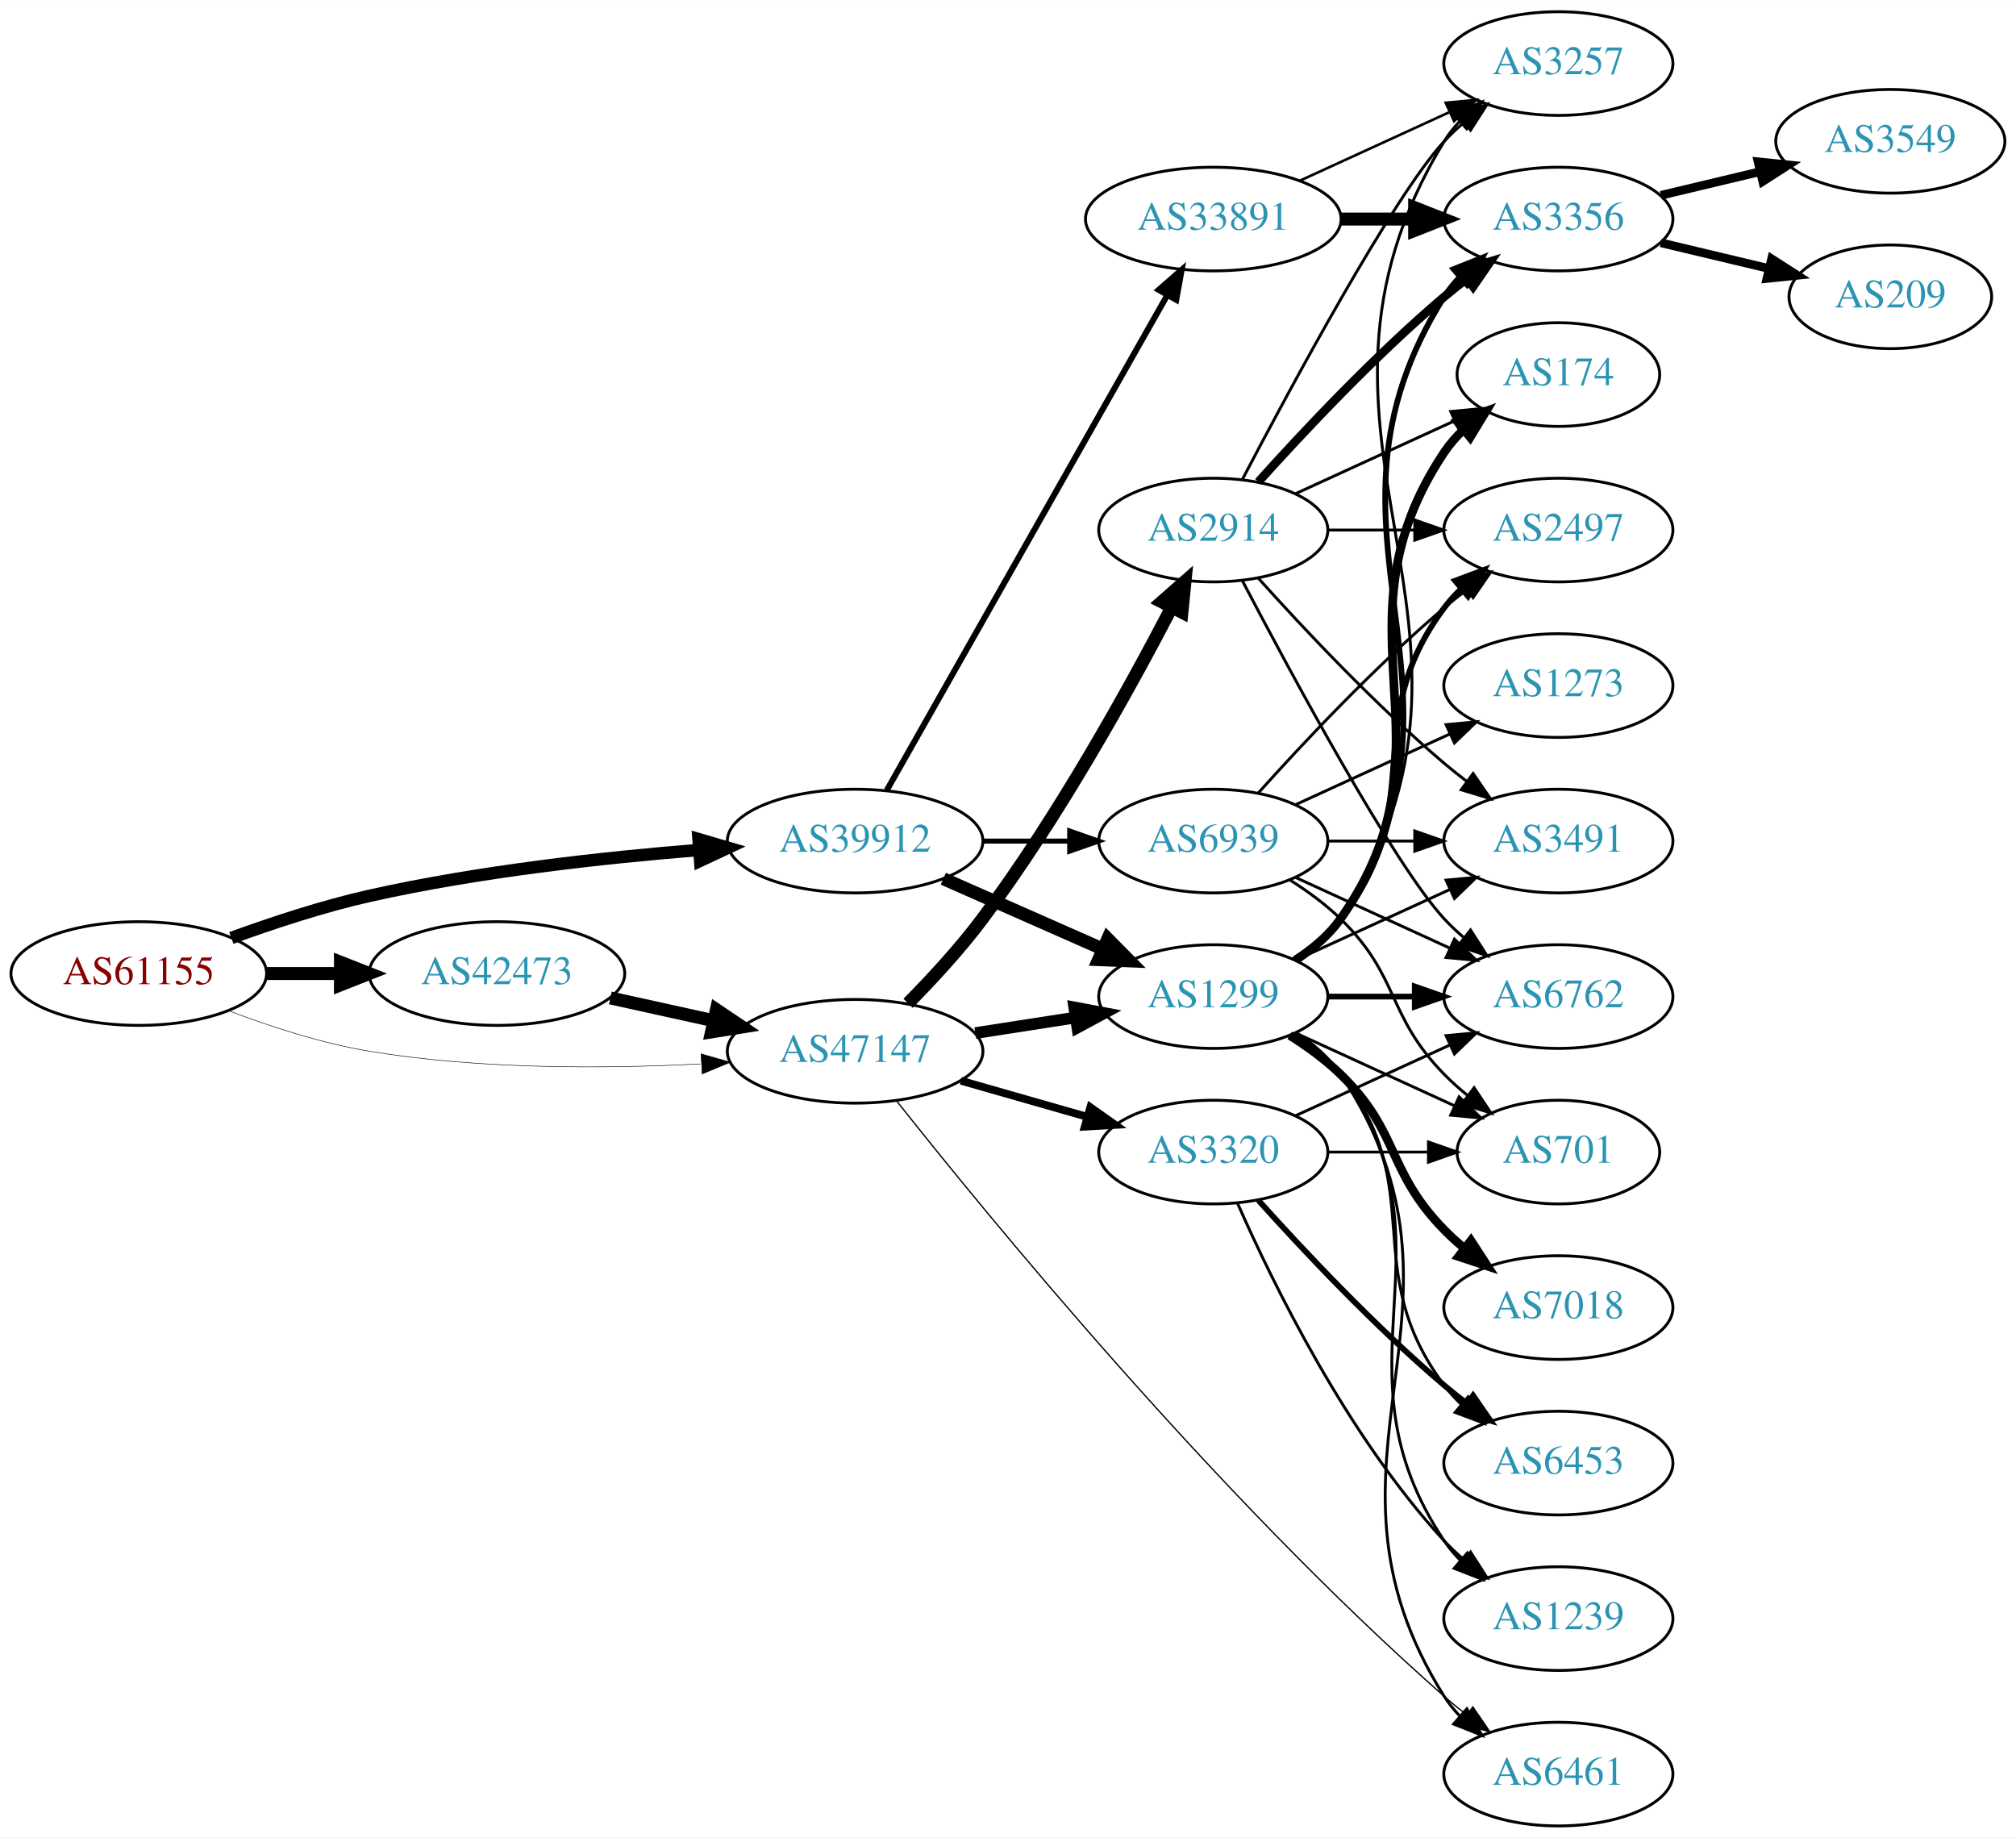
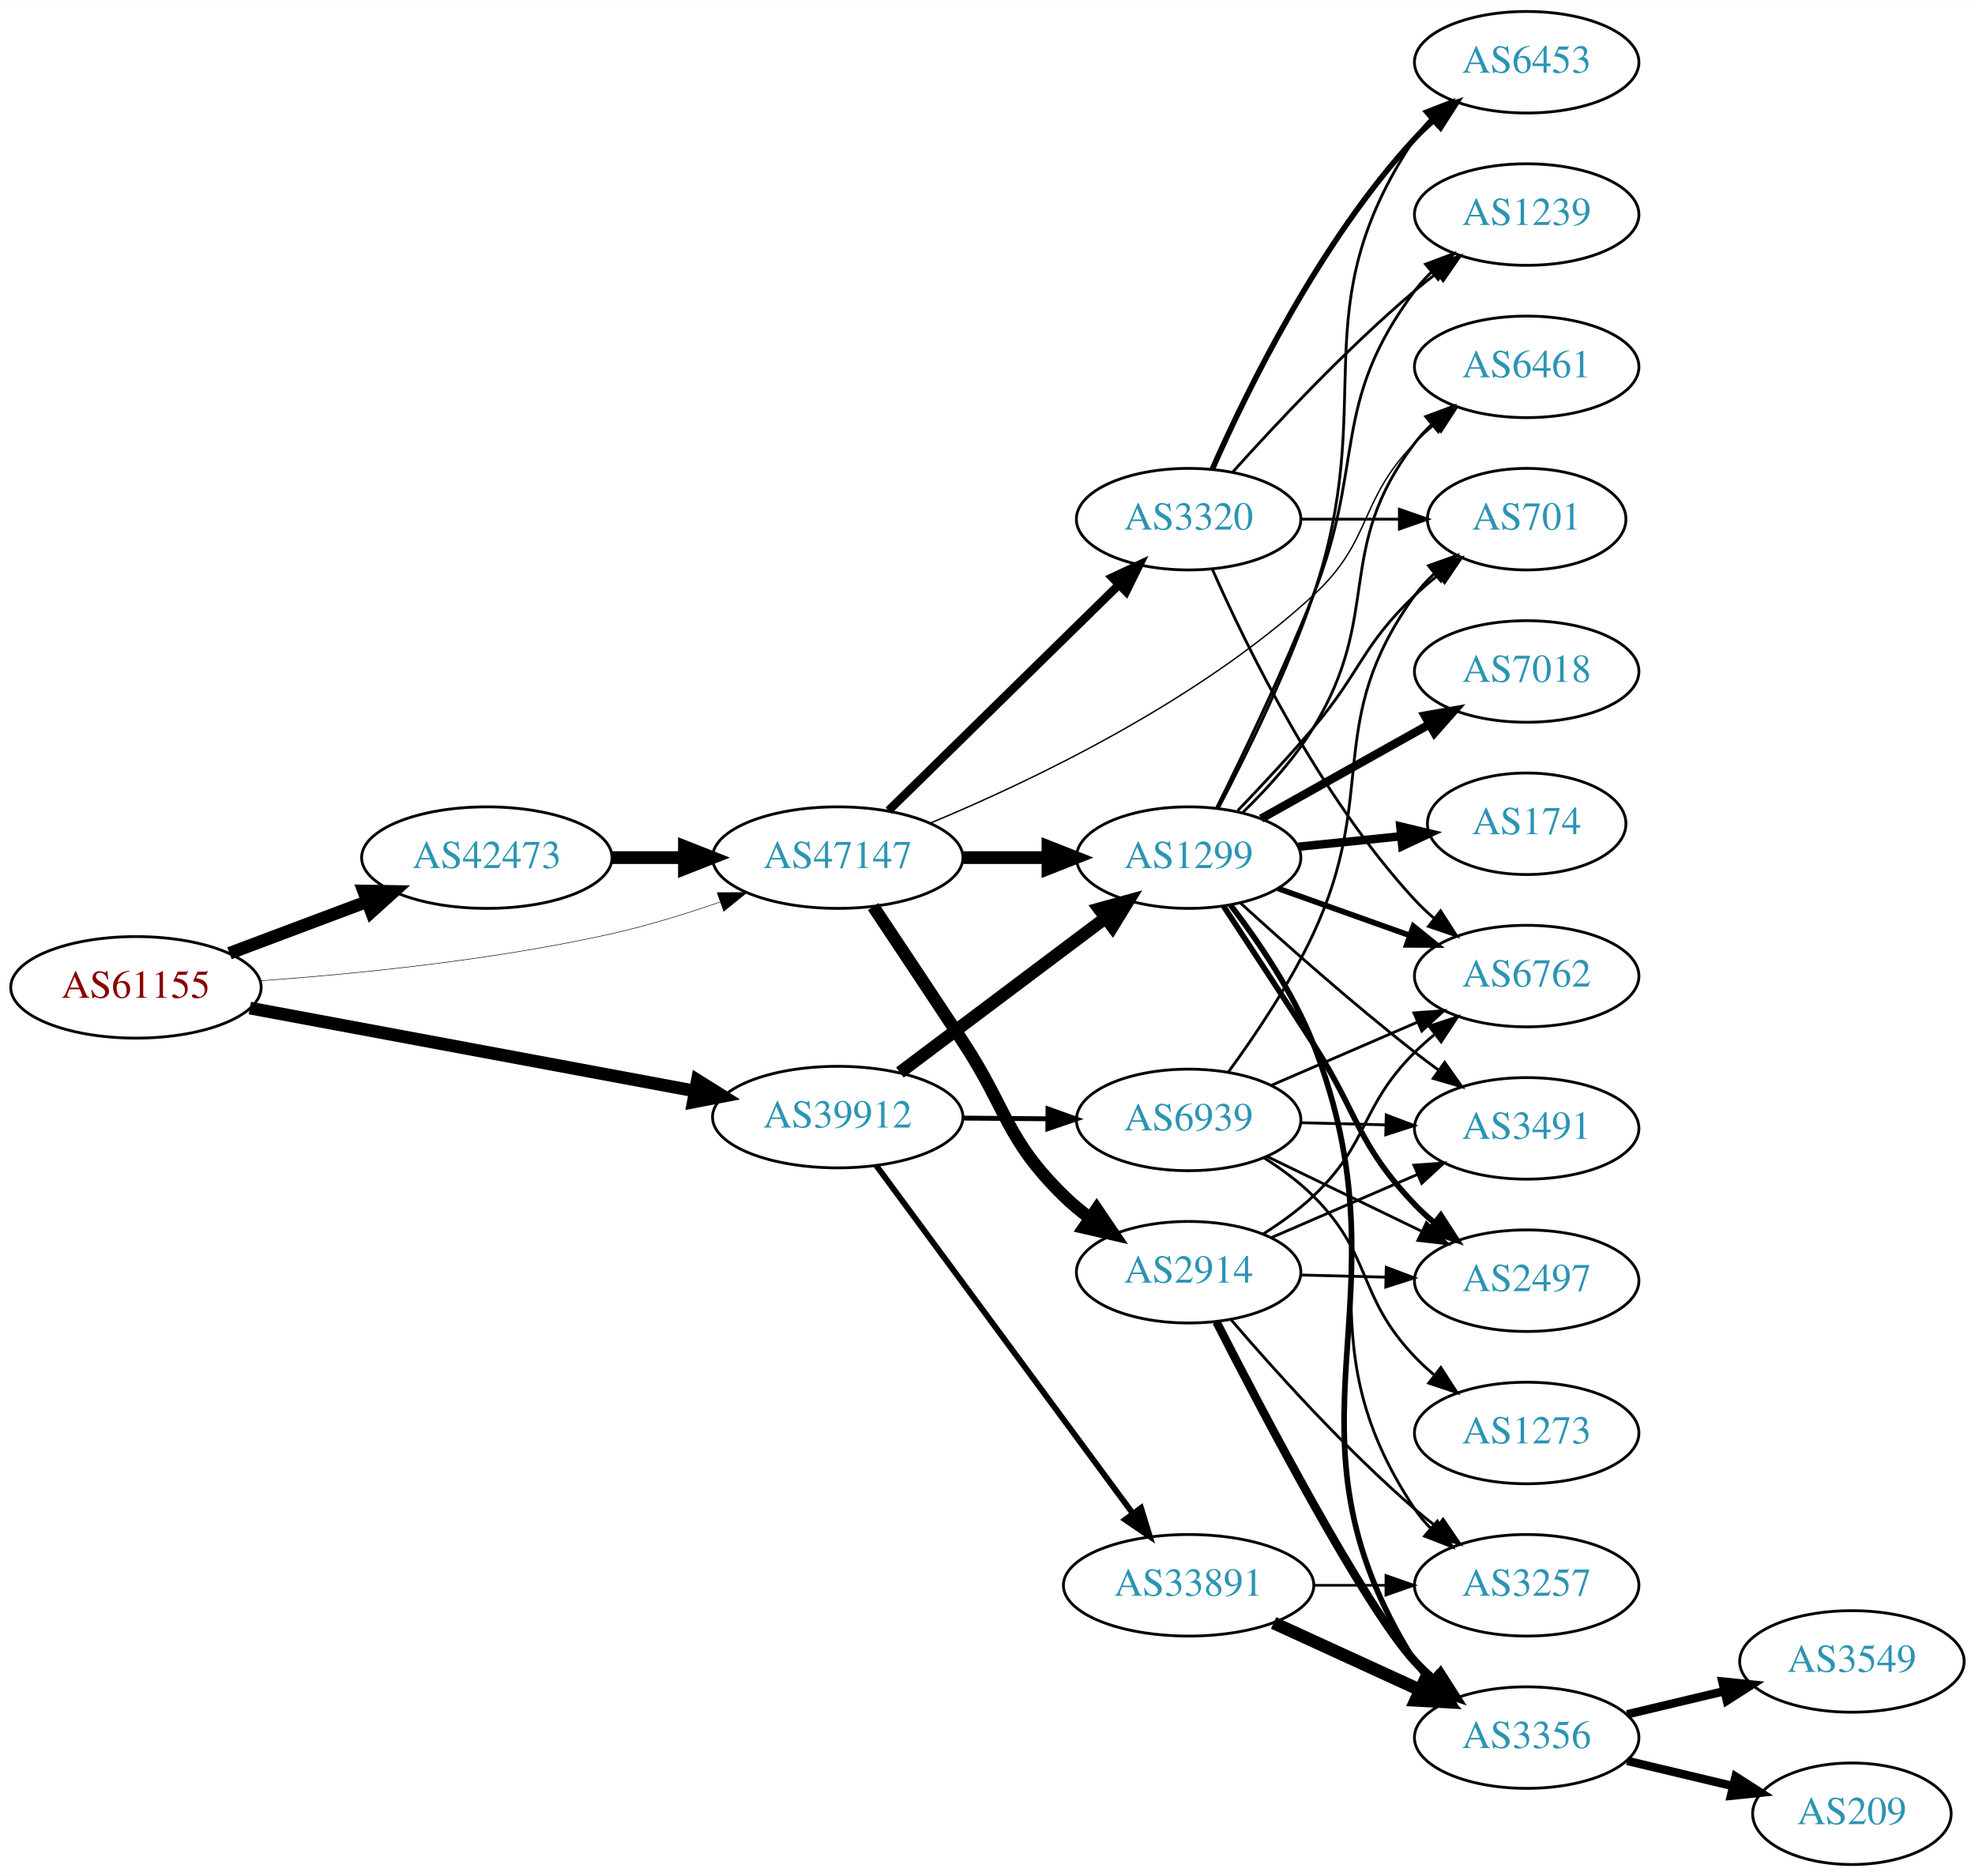
- <svg xmlns="http://www.w3.org/2000/svg" xmlns:xlink="http://www.w3.org/1999/xlink" width="700pt" height="638pt" viewBox="0.00 0.00 700.15 638.00">
-   <g id="graph0" class="graph" transform="scale(1 1) rotate(0) translate(4 634)">
-     <polygon fill="white" stroke="none" points="-4,4 -4,-634 696.155,-634 696.155,4 -4,4" />
+ <svg xmlns="http://www.w3.org/2000/svg" xmlns:xlink="http://www.w3.org/1999/xlink" width="700pt" height="665pt" viewBox="0.00 0.00 700.15 665.00">
+   <g id="graph0" class="graph" transform="scale(1 1) rotate(0) translate(4 661)">
+     <polygon fill="white" stroke="none" points="-4,4 -4,-661 696.155,-661 696.155,4 -4,4" />
    <g id="node1" class="node">
      <g id="a_node1">
        <a xlink:href="/asn/61155" xlink:title="AS61155 ~ CUBiT IT Solutions GmbH [AT]">
-           <ellipse fill="#ffffff" stroke="black" cx="44.196" cy="-296" rx="44.393" ry="18" />
-           <text text-anchor="middle" x="44.196" y="-292.3" font-family="Times,serif" font-size="14.00" fill="#880000">AS61155</text>
+           <ellipse fill="#ffffff" stroke="black" cx="44.196" cy="-311" rx="44.393" ry="18" />
+           <text text-anchor="middle" x="44.196" y="-307.3" font-family="Times,serif" font-size="14.00" fill="#880000">AS61155</text>
        </a>
      </g>
    </g>
    <g id="node2" class="node">
      <g id="a_node2">
        <a xlink:href="/asn/39912" xlink:title="AS39912 ~ oja.at GmbH [AT]">
-           <ellipse fill="#ffffff" stroke="black" cx="292.98" cy="-342" rx="44.393" ry="18" />
-           <text text-anchor="middle" x="292.98" y="-338.3" font-family="Times,serif" font-size="14.00" fill="#2c94b3">AS39912</text>
+           <ellipse fill="#ffffff" stroke="black" cx="292.98" cy="-265" rx="44.393" ry="18" />
+           <text text-anchor="middle" x="292.98" y="-261.3" font-family="Times,serif" font-size="14.00" fill="#2c94b3">AS39912</text>
        </a>
      </g>
    </g>
    <g id="edge1" class="edge">
-       <path fill="none" stroke="black" stroke-width="4.32" d="M76.35,-308.359C90.762,-313.624 108.234,-319.374 124.392,-323 162.032,-331.446 205.315,-336.231 238.464,-338.886" />
-       <polygon fill="black" stroke="black" stroke-width="4.32" points="238.592,-342.687 248.85,-339.675 239.165,-335.148 238.592,-342.687" />
+       <path fill="none" stroke="black" stroke-width="4.5" d="M84.573,-303.66C127.424,-295.673 196.02,-282.887 242.484,-274.226" />
+       <polygon fill="black" stroke="black" stroke-width="4.5" points="243.226,-278.093 252.336,-272.39 241.783,-270.351 243.226,-278.093" />
    </g>
    <g id="node3" class="node">
      <g id="a_node3">
        <a xlink:href="/asn/42473" xlink:title="AS42473 ~ ANEXIA Internetdienstleistungs GmbH [AT]">
-           <ellipse fill="#ffffff" stroke="black" cx="168.588" cy="-296" rx="44.393" ry="18" />
-           <text text-anchor="middle" x="168.588" y="-292.3" font-family="Times,serif" font-size="14.00" fill="#2c94b3">AS42473</text>
+           <ellipse fill="#ffffff" stroke="black" cx="168.588" cy="-357" rx="44.393" ry="18" />
+           <text text-anchor="middle" x="168.588" y="-353.3" font-family="Times,serif" font-size="14.00" fill="#2c94b3">AS42473</text>
        </a>
      </g>
    </g>
    <g id="edge2" class="edge">
-       <path fill="none" stroke="black" stroke-width="4.5" d="M88.692,-296C96.898,-296 105.569,-296 114.041,-296" />
-       <polygon fill="black" stroke="black" stroke-width="4.5" points="114.233,-299.938 124.233,-296 114.233,-292.063 114.233,-299.938" />
+       <path fill="none" stroke="black" stroke-width="4.5" d="M77.353,-323.086C92.251,-328.685 110.138,-335.408 126.043,-341.386" />
+       <polygon fill="black" stroke="black" stroke-width="4.5" points="124.9,-345.162 135.646,-344.995 127.67,-337.791 124.9,-345.162" />
    </g>
    <g id="node4" class="node">
      <g id="a_node4">
        <a xlink:href="/asn/47147" xlink:title="AS47147 ~ ANEXIA Internetdienstleistungs GmbH [AT]">
-           <ellipse fill="#ffffff" stroke="black" cx="292.98" cy="-269" rx="44.393" ry="18" />
-           <text text-anchor="middle" x="292.98" y="-265.3" font-family="Times,serif" font-size="14.00" fill="#2c94b3">AS47147</text>
+           <ellipse fill="#ffffff" stroke="black" cx="292.98" cy="-357" rx="44.393" ry="18" />
+           <text text-anchor="middle" x="292.98" y="-353.3" font-family="Times,serif" font-size="14.00" fill="#2c94b3">AS47147</text>
        </a>
      </g>
    </g>
    <g id="edge3" class="edge">
-       <path fill="none" stroke="black" stroke-width="0.18" d="M75.431,-283.08C89.949,-277.558 107.768,-271.756 124.392,-269 162.466,-262.688 206.077,-262.917 239.266,-264.603" />
-       <polygon fill="black" stroke="black" stroke-width="0.18" points="239.472,-268.121 249.655,-265.196 239.87,-261.132 239.472,-268.121" />
+       <path fill="none" stroke="black" stroke-width="0.188" d="M88.326,-313.325C122.427,-315.776 171.07,-320.64 212.784,-330 225.534,-332.861 239.102,-337.045 251.339,-341.269" />
+       <polygon fill="black" stroke="black" stroke-width="0.188" points="250.232,-344.59 260.826,-344.641 252.576,-337.994 250.232,-344.59" />
    </g>
    <g id="node5" class="node">
      <g id="a_node5">
-         <a xlink:href="/asn/33891" xlink:title="AS33891 ~ CORE-BACKBONE GMBH GLOBAL NETWORK [DE]">
-           <ellipse fill="#ffffff" stroke="black" cx="417.373" cy="-558" rx="44.393" ry="18" />
-           <text text-anchor="middle" x="417.373" y="-554.3" font-family="Times,serif" font-size="14.00" fill="#2c94b3">AS33891</text>
+         <a xlink:href="/asn/1299" xlink:title="AS1299 ~ Telia Carrier [EU]">
+           <ellipse fill="#ffffff" stroke="black" cx="417.373" cy="-357" rx="39.794" ry="18" />
+           <text text-anchor="middle" x="417.373" y="-353.3" font-family="Times,serif" font-size="14.00" fill="#2c94b3">AS1299</text>
        </a>
      </g>
    </g>
    <g id="edge4" class="edge">
-       <path fill="none" stroke="black" stroke-width="2.077" d="M303.996,-359.676C325.476,-397.584 376.07,-486.873 401.39,-531.559" />
-       <polygon fill="black" stroke="black" stroke-width="2.077" points="398.415,-533.408 406.39,-540.383 404.505,-529.957 398.415,-533.408" />
+       <path fill="none" stroke="black" stroke-width="4.5" d="M315.02,-280.815C335.141,-295.94 365.631,-318.859 387.914,-335.608" />
+       <polygon fill="black" stroke="black" stroke-width="4.5" points="385.654,-338.836 396.014,-341.697 390.386,-332.541 385.654,-338.836" />
    </g>
    <g id="node6" class="node">
      <g id="a_node6">
-         <a xlink:href="/asn/1299" xlink:title="AS1299 ~ Telia Carrier [EU]">
-           <ellipse fill="#ffffff" stroke="black" cx="417.373" cy="-288" rx="39.794" ry="18" />
-           <text text-anchor="middle" x="417.373" y="-284.3" font-family="Times,serif" font-size="14.00" fill="#2c94b3">AS1299</text>
+         <a xlink:href="/asn/33891" xlink:title="AS33891 ~ CORE-BACKBONE GMBH GLOBAL NETWORK [DE]">
+           <ellipse fill="#ffffff" stroke="black" cx="417.373" cy="-99" rx="44.393" ry="18" />
+           <text text-anchor="middle" x="417.373" y="-95.3" font-family="Times,serif" font-size="14.00" fill="#2c94b3">AS33891</text>
        </a>
      </g>
    </g>
    <g id="edge5" class="edge">
-       <path fill="none" stroke="black" stroke-width="4.5" d="M323.608,-328.928C340.203,-321.607 361.062,-312.403 378.795,-304.579" />
-       <polygon fill="black" stroke="black" stroke-width="4.5" points="380.719,-308.034 388.279,-300.395 377.54,-300.829 380.719,-308.034" />
+       <path fill="none" stroke="black" stroke-width="2.077" d="M306.618,-247.86C328.238,-218.536 372.429,-158.6 397.644,-124.401" />
+       <polygon fill="black" stroke="black" stroke-width="2.077" points="400.503,-126.421 403.621,-116.295 394.869,-122.267 400.503,-126.421" />
    </g>
    <g id="node7" class="node">
      <g id="a_node7">
        <a xlink:href="/asn/6939" xlink:title="AS6939 ~ Hurricane Electric LLC [US]">
-           <ellipse fill="#ffffff" stroke="black" cx="417.373" cy="-342" rx="39.794" ry="18" />
-           <text text-anchor="middle" x="417.373" y="-338.3" font-family="Times,serif" font-size="14.00" fill="#2c94b3">AS6939</text>
+           <ellipse fill="#ffffff" stroke="black" cx="417.373" cy="-264" rx="39.794" ry="18" />
+           <text text-anchor="middle" x="417.373" y="-260.3" font-family="Times,serif" font-size="14.00" fill="#2c94b3">AS6939</text>
        </a>
      </g>
    </g>
    <g id="edge6" class="edge">
-       <path fill="none" stroke="black" stroke-width="1.731" d="M337.476,-342C347.165,-342 357.502,-342 367.394,-342" />
-       <polygon fill="black" stroke="black" stroke-width="1.731" points="367.497,-345.5 377.497,-342 367.497,-338.5 367.497,-345.5" />
+       <path fill="none" stroke="black" stroke-width="1.731" d="M337.476,-264.645C347.165,-264.565 357.502,-264.481 367.394,-264.4" />
+       <polygon fill="black" stroke="black" stroke-width="1.731" points="367.526,-267.899 377.497,-264.318 367.469,-260.9 367.526,-267.899" />
    </g>
    <g id="edge22" class="edge">
-       <path fill="none" stroke="black" stroke-width="4.5" d="M207.978,-287.531C219.37,-285.018 231.993,-282.233 243.917,-279.603" />
-       <polygon fill="black" stroke="black" stroke-width="4.5" points="244.81,-283.438 253.727,-277.439 243.113,-275.748 244.81,-283.438" />
-     </g>
-     <g id="edge25" class="edge">
-       <path fill="none" stroke="black" stroke-width="4.05" d="M334.735,-275.327C345.809,-277.046 357.892,-278.922 369.285,-280.69" />
-       <polygon fill="black" stroke="black" stroke-width="4.05" points="369.08,-284.245 379.506,-282.277 370.168,-277.241 369.08,-284.245" />
-     </g>
-     <g id="node18" class="node">
-       <g id="a_node18">
+       <path fill="none" stroke="black" stroke-width="4.5" d="M213.084,-357C221.29,-357 229.961,-357 238.434,-357" />
+       <polygon fill="black" stroke="black" stroke-width="4.5" points="238.625,-360.938 248.625,-357 238.625,-353.063 238.625,-360.938" />
+     </g>
+     <g id="edge23" class="edge">
+       <path fill="none" stroke="black" stroke-width="4.5" d="M337.476,-357C347.165,-357 357.502,-357 367.394,-357" />
+       <polygon fill="black" stroke="black" stroke-width="4.5" points="367.497,-360.938 377.497,-357 367.497,-353.063 367.497,-360.938" />
+     </g>
+     <g id="node14" class="node">
+       <g id="a_node14">
        <a xlink:href="/asn/6461" xlink:title="AS6461 ~ ZAYO-6461 [US]">
-           <ellipse fill="#ffffff" stroke="black" cx="537.215" cy="-18" rx="39.794" ry="18" />
-           <text text-anchor="middle" x="537.215" y="-14.3" font-family="Times,serif" font-size="14.00" fill="#2c94b3">AS6461</text>
+           <ellipse fill="#ffffff" stroke="black" cx="537.215" cy="-531" rx="39.794" ry="18" />
+           <text text-anchor="middle" x="537.215" y="-527.3" font-family="Times,serif" font-size="14.00" fill="#2c94b3">AS6461</text>
        </a>
      </g>
    </g>
    <g id="edge26" class="edge">
-       <path fill="none" stroke="black" stroke-width="0.45" d="M307.383,-251.793C338.383,-212.578 418.456,-114.591 497.569,-45 500.027,-42.838 502.66,-40.692 505.354,-38.61" />
-       <polygon fill="black" stroke="black" stroke-width="0.45" points="507.529,-41.355 513.503,-32.606 503.377,-35.72 507.529,-41.355" />
+       <path fill="none" stroke="black" stroke-width="0.5" d="M325.848,-369.25C361.841,-384.237 420.709,-412.338 461.569,-450 482.778,-469.549 477.396,-483.383 497.569,-504 499.661,-506.139 501.945,-508.218 504.322,-510.21" />
+       <polygon fill="black" stroke="black" stroke-width="0.5" points="502.565,-513.275 512.621,-516.611 506.84,-507.732 502.565,-513.275" />
    </g>
    <g id="node21" class="node">
      <g id="a_node21">
        <a xlink:href="/asn/2914" xlink:title="AS2914 ~ NTT America, Inc. [US]">
-           <ellipse fill="#ffffff" stroke="black" cx="417.373" cy="-450" rx="39.794" ry="18" />
-           <text text-anchor="middle" x="417.373" y="-446.3" font-family="Times,serif" font-size="14.00" fill="#2c94b3">AS2914</text>
-         </a>
-       </g>
-     </g>
-     <g id="edge23" class="edge">
-       <path fill="none" stroke="black" stroke-width="4.5" d="M311.354,-285.666C319.651,-294.067 329.433,-304.649 337.176,-315 363.53,-350.229 388.227,-394.897 402.822,-422.973" />
-       <polygon fill="black" stroke="black" stroke-width="4.5" points="399.475,-425.075 407.549,-432.169 406.479,-421.475 399.475,-425.075" />
+           <ellipse fill="#ffffff" stroke="black" cx="417.373" cy="-210" rx="39.794" ry="18" />
+           <text text-anchor="middle" x="417.373" y="-206.3" font-family="Times,serif" font-size="14.00" fill="#2c94b3">AS2914</text>
+         </a>
+       </g>
+     </g>
+     <g id="edge24" class="edge">
+       <path fill="none" stroke="black" stroke-width="4.5" d="M305.564,-339.641C314.281,-326.561 326.509,-308.174 337.176,-292 353.262,-267.612 352.303,-257.441 373.176,-237 376.01,-234.225 379.176,-231.594 382.472,-229.141" />
+       <polygon fill="black" stroke="black" stroke-width="4.5" points="384.785,-232.329 390.814,-223.432 380.338,-225.831 384.785,-232.329" />
    </g>
    <g id="node22" class="node">
      <g id="a_node22">
        <a xlink:href="/asn/3320" xlink:title="AS3320 ~ DTAG [DE]">
-           <ellipse fill="#ffffff" stroke="black" cx="417.373" cy="-234" rx="39.794" ry="18" />
-           <text text-anchor="middle" x="417.373" y="-230.3" font-family="Times,serif" font-size="14.00" fill="#2c94b3">AS3320</text>
-         </a>
-       </g>
-     </g>
-     <g id="edge24" class="edge">
-       <path fill="none" stroke="black" stroke-width="2.7" d="M329.71,-258.782C343.469,-254.848 359.318,-250.316 373.67,-246.212" />
-       <polygon fill="black" stroke="black" stroke-width="2.7" points="374.67,-249.566 383.322,-243.451 372.745,-242.836 374.67,-249.566" />
+           <ellipse fill="#ffffff" stroke="black" cx="417.373" cy="-477" rx="39.794" ry="18" />
+           <text text-anchor="middle" x="417.373" y="-473.3" font-family="Times,serif" font-size="14.00" fill="#2c94b3">AS3320</text>
+         </a>
+       </g>
+     </g>
+     <g id="edge25" class="edge">
+       <path fill="none" stroke="black" stroke-width="3" d="M310.998,-373.685C332.217,-394.489 368.608,-430.169 392.579,-453.671" />
+       <polygon fill="black" stroke="black" stroke-width="3" points="390.299,-456.338 399.89,-460.84 395.2,-451.339 390.299,-456.338" />
    </g>
    <g id="node8" class="node">
      <g id="a_node8">
-         <a xlink:href="/asn/3257" xlink:title="AS3257 ~ GTT [DE]">
-           <ellipse fill="#ffffff" stroke="black" cx="537.215" cy="-612" rx="39.794" ry="18" />
-           <text text-anchor="middle" x="537.215" y="-608.3" font-family="Times,serif" font-size="14.00" fill="#2c94b3">AS3257</text>
+         <a xlink:href="/asn/6453" xlink:title="AS6453 ~ TATA COMMUNICATIONS (AMERICA) INC [US]">
+           <ellipse fill="#ffffff" stroke="black" cx="537.215" cy="-639" rx="39.794" ry="18" />
+           <text text-anchor="middle" x="537.215" y="-635.3" font-family="Times,serif" font-size="14.00" fill="#2c94b3">AS6453</text>
        </a>
      </g>
    </g>
    <g id="edge7" class="edge">
-       <path fill="none" stroke="black" stroke-width="0.9" d="M447.502,-571.348C463.113,-578.502 482.511,-587.391 499.183,-595.03" />
-       <polygon fill="black" stroke="black" stroke-width="0.9" points="498.086,-598.378 508.635,-599.362 501.002,-592.014 498.086,-598.378" />
+       <path fill="none" stroke="black" d="M428.003,-374.701C437.656,-393.069 452.369,-422.854 461.569,-450 485.242,-519.854 456.544,-550.706 497.569,-612 499.19,-614.423 501.109,-616.695 503.211,-618.81" />
+       <polygon fill="black" stroke="black" points="501.024,-621.546 510.896,-625.393 505.578,-616.229 501.024,-621.546" />
    </g>
    <g id="node9" class="node">
      <g id="a_node9">
-         <a xlink:href="/asn/3356" xlink:title="AS3356 ~ Level 3 Parent, LLC [US]">
-           <ellipse fill="#ffffff" stroke="black" cx="537.215" cy="-558" rx="39.794" ry="18" />
-           <text text-anchor="middle" x="537.215" y="-554.3" font-family="Times,serif" font-size="14.00" fill="#2c94b3">AS3356</text>
+         <a xlink:href="/asn/1239" xlink:title="AS1239 ~ Sprint [US]">
+           <ellipse fill="#ffffff" stroke="black" cx="537.215" cy="-585" rx="39.794" ry="18" />
+           <text text-anchor="middle" x="537.215" y="-581.3" font-family="Times,serif" font-size="14.00" fill="#2c94b3">AS1239</text>
        </a>
      </g>
    </g>
    <g id="edge8" class="edge">
-       <path fill="none" stroke="black" stroke-width="4.5" d="M461.584,-558C469.896,-558 478.659,-558 487.141,-558" />
-       <polygon fill="black" stroke="black" stroke-width="4.5" points="487.3,-561.938 497.3,-558 487.3,-554.063 487.3,-561.938" />
-     </g>
-     <g id="edge19" class="edge">
-       <path fill="none" stroke="black" d="M446.563,-300.597C452.363,-304.43 457.833,-309.201 461.569,-315 527.137,-416.768 434.625,-481.588 497.569,-585 499.085,-587.491 500.927,-589.811 502.976,-591.96" />
-       <polygon fill="black" stroke="black" points="500.733,-594.649 510.561,-598.607 505.347,-589.384 500.733,-594.649" />
-     </g>
-     <g id="edge18" class="edge">
-       <path fill="none" stroke="black" stroke-width="2" d="M446.427,-300.687C452.232,-304.515 457.738,-309.263 461.569,-315 515.607,-395.944 445.619,-448.7 497.569,-531 499.125,-533.466 500.997,-535.768 503.066,-537.905" />
-       <polygon fill="black" stroke="black" stroke-width="2" points="500.845,-540.611 510.689,-544.528 505.435,-535.327 500.845,-540.611" />
+       <path fill="none" stroke="black" d="M427.259,-374.568C436.449,-393.076 450.917,-423.199 461.569,-450 480.255,-497.019 467.297,-517.458 497.569,-558 499.313,-560.336 501.321,-562.545 503.484,-564.617" />
+       <polygon fill="black" stroke="black" points="501.362,-567.405 511.284,-571.118 505.843,-562.027 501.362,-567.405" />
    </g>
    <g id="node10" class="node">
      <g id="a_node10">
-         <a xlink:href="/asn/7018" xlink:title="AS7018 ~ AT&amp;T Services, Inc. [US]">
-           <ellipse fill="#ffffff" stroke="black" cx="537.215" cy="-180" rx="39.794" ry="18" />
-           <text text-anchor="middle" x="537.215" y="-176.3" font-family="Times,serif" font-size="14.00" fill="#2c94b3">AS7018</text>
+         <a xlink:href="/asn/701" xlink:title="AS701 ~ UUNET [US]">
+           <ellipse fill="#ffffff" stroke="black" cx="537.215" cy="-477" rx="35.194" ry="18" />
+           <text text-anchor="middle" x="537.215" y="-473.3" font-family="Times,serif" font-size="14.00" fill="#2c94b3">AS701</text>
        </a>
      </g>
    </g>
    <g id="edge9" class="edge">
-       <path fill="none" stroke="black" stroke-width="3" d="M443.902,-274.538C450.064,-270.638 456.366,-266.052 461.569,-261 482.262,-240.906 477.396,-227.617 497.569,-207 499.661,-204.861 501.945,-202.782 504.322,-200.79" />
-       <polygon fill="black" stroke="black" stroke-width="3" points="506.84,-203.268 512.621,-194.389 502.565,-197.725 506.84,-203.268" />
+       <path fill="none" stroke="black" d="M434.79,-373.668C443.038,-382.244 453.061,-392.977 461.569,-403 478.596,-423.06 478.56,-431.806 497.569,-450 500.13,-452.451 502.93,-454.846 505.816,-457.133" />
+       <polygon fill="black" stroke="black" points="503.933,-460.094 514.047,-463.251 508.109,-454.476 503.933,-460.094" />
    </g>
    <g id="node11" class="node">
      <g id="a_node11">
-         <a xlink:href="/asn/3491" xlink:title="AS3491 ~ PCCW Global, Inc. [US]">
-           <ellipse fill="#ffffff" stroke="black" cx="537.215" cy="-342" rx="39.794" ry="18" />
-           <text text-anchor="middle" x="537.215" y="-338.3" font-family="Times,serif" font-size="14.00" fill="#2c94b3">AS3491</text>
+         <a xlink:href="/asn/7018" xlink:title="AS7018 ~ AT&amp;T Services, Inc. [US]">
+           <ellipse fill="#ffffff" stroke="black" cx="537.215" cy="-423" rx="39.794" ry="18" />
+           <text text-anchor="middle" x="537.215" y="-419.3" font-family="Times,serif" font-size="14.00" fill="#2c94b3">AS7018</text>
        </a>
      </g>
    </g>
    <g id="edge10" class="edge">
-       <path fill="none" stroke="black" d="M446.001,-300.661C461.958,-307.973 482.229,-317.261 499.512,-325.181" />
-       <polygon fill="black" stroke="black" points="498.21,-328.435 508.759,-329.419 501.126,-322.071 498.21,-328.435" />
+       <path fill="none" stroke="black" stroke-width="3" d="M443.076,-370.836C460.36,-380.516 483.656,-393.563 502.625,-404.187" />
+       <polygon fill="black" stroke="black" stroke-width="3" points="501.109,-407.35 511.544,-409.182 504.529,-401.242 501.109,-407.35" />
    </g>
    <g id="node12" class="node">
      <g id="a_node12">
-         <a xlink:href="/asn/1239" xlink:title="AS1239 ~ Sprint [US]">
-           <ellipse fill="#ffffff" stroke="black" cx="537.215" cy="-72" rx="39.794" ry="18" />
-           <text text-anchor="middle" x="537.215" y="-68.3" font-family="Times,serif" font-size="14.00" fill="#2c94b3">AS1239</text>
+         <a xlink:href="/asn/6762" xlink:title="AS6762 ~ TELECOM ITALIA SPARKLE S.p.A. [IT]">
+           <ellipse fill="#ffffff" stroke="black" cx="537.215" cy="-315" rx="39.794" ry="18" />
+           <text text-anchor="middle" x="537.215" y="-311.3" font-family="Times,serif" font-size="14.00" fill="#2c94b3">AS6762</text>
        </a>
      </g>
    </g>
    <g id="edge11" class="edge">
-       <path fill="none" stroke="black" d="M446.206,-275.162C452.021,-271.339 457.586,-266.633 461.569,-261 504.148,-200.775 456.544,-160.294 497.569,-99 499.19,-96.577 501.109,-94.305 503.211,-92.19" />
-       <polygon fill="black" stroke="black" points="505.578,-94.771 510.896,-85.607 501.024,-89.454 505.578,-94.771" />
+       <path fill="none" stroke="black" stroke-width="2" d="M449.027,-346.075C463.236,-341.01 480.319,-334.922 495.585,-329.481" />
+       <polygon fill="black" stroke="black" stroke-width="2" points="497.061,-332.671 505.305,-326.017 494.71,-326.077 497.061,-332.671" />
    </g>
    <g id="node13" class="node">
      <g id="a_node13">
-         <a xlink:href="/asn/2497" xlink:title="AS2497 ~ Internet Initiative Japan Inc. [JP]">
-           <ellipse fill="#ffffff" stroke="black" cx="537.215" cy="-450" rx="39.794" ry="18" />
-           <text text-anchor="middle" x="537.215" y="-446.3" font-family="Times,serif" font-size="14.00" fill="#2c94b3">AS2497</text>
+         <a xlink:href="/asn/174" xlink:title="AS174 ~ Cogent Communications [US]">
+           <ellipse fill="#ffffff" stroke="black" cx="537.215" cy="-369" rx="35.194" ry="18" />
+           <text text-anchor="middle" x="537.215" y="-365.3" font-family="Times,serif" font-size="14.00" fill="#2c94b3">AS174</text>
        </a>
      </g>
    </g>
    <g id="edge12" class="edge">
-       <path fill="none" stroke="black" stroke-width="2" d="M445.344,-300.855C451.332,-304.72 457.192,-309.441 461.569,-315 492.867,-354.754 467.297,-382.458 497.569,-423 499.313,-425.336 501.321,-427.545 503.484,-429.617" />
-       <polygon fill="black" stroke="black" stroke-width="2" points="501.362,-432.405 511.284,-436.118 505.843,-427.027 501.362,-432.405" />
-     </g>
-     <g id="node14" class="node">
-       <g id="a_node14">
-         <a xlink:href="/asn/701" xlink:title="AS701 ~ UUNET [US]">
-           <ellipse fill="#ffffff" stroke="black" cx="537.215" cy="-234" rx="35.194" ry="18" />
-           <text text-anchor="middle" x="537.215" y="-230.3" font-family="Times,serif" font-size="14.00" fill="#2c94b3">AS701</text>
-         </a>
-       </g>
+       <path fill="none" stroke="black" stroke-width="3" d="M456.307,-360.863C467.86,-362.039 480.651,-363.342 492.55,-364.554" />
+       <polygon fill="black" stroke="black" stroke-width="3" points="492.421,-368.058 502.724,-365.59 493.131,-361.094 492.421,-368.058" />
    </g>
    <g id="edge13" class="edge">
-       <path fill="none" stroke="black" d="M446.001,-275.339C462.418,-267.817 483.399,-258.202 500.996,-250.139" />
-       <polygon fill="black" stroke="black" points="502.74,-253.189 510.373,-245.842 499.824,-246.826 502.74,-253.189" />
+       <path fill="none" stroke="black" d="M436.623,-373.072C445.128,-381.332 454.832,-391.967 461.569,-403 486.404,-443.672 468.664,-466.111 497.569,-504 499.337,-506.318 501.362,-508.514 503.537,-510.577" />
+       <polygon fill="black" stroke="black" points="501.428,-513.374 511.36,-517.061 505.895,-507.985 501.428,-513.374" />
    </g>
    <g id="node15" class="node">
      <g id="a_node15">
-         <a xlink:href="/asn/174" xlink:title="AS174 ~ Cogent Communications [US]">
-           <ellipse fill="#ffffff" stroke="black" cx="537.215" cy="-504" rx="35.194" ry="18" />
-           <text text-anchor="middle" x="537.215" y="-500.3" font-family="Times,serif" font-size="14.00" fill="#2c94b3">AS174</text>
+         <a xlink:href="/asn/3491" xlink:title="AS3491 ~ PCCW Global, Inc. [US]">
+           <ellipse fill="#ffffff" stroke="black" cx="537.215" cy="-261" rx="39.794" ry="18" />
+           <text text-anchor="middle" x="537.215" y="-257.3" font-family="Times,serif" font-size="14.00" fill="#2c94b3">AS3491</text>
        </a>
      </g>
    </g>
    <g id="edge14" class="edge">
-       <path fill="none" stroke="black" stroke-width="3" d="M446.206,-300.838C452.021,-304.661 457.586,-309.367 461.569,-315 504.148,-375.225 456.544,-415.706 497.569,-477 499.435,-479.789 501.695,-482.377 504.175,-484.757" />
-       <polygon fill="black" stroke="black" stroke-width="3" points="502.149,-487.622 512.098,-491.266 506.592,-482.214 502.149,-487.622" />
+       <path fill="none" stroke="black" d="M435.84,-340.821C451.589,-326.469 475.583,-305.178 497.569,-288 500.296,-285.869 503.176,-283.706 506.085,-281.579" />
+       <polygon fill="black" stroke="black" points="508.155,-284.401 514.253,-275.737 504.083,-278.707 508.155,-284.401" />
    </g>
    <g id="node16" class="node">
      <g id="a_node16">
-         <a xlink:href="/asn/6762" xlink:title="AS6762 ~ TELECOM ITALIA SPARKLE S.p.A. [IT]">
-           <ellipse fill="#ffffff" stroke="black" cx="537.215" cy="-288" rx="39.794" ry="18" />
-           <text text-anchor="middle" x="537.215" y="-284.3" font-family="Times,serif" font-size="14.00" fill="#2c94b3">AS6762</text>
+         <a xlink:href="/asn/2497" xlink:title="AS2497 ~ Internet Initiative Japan Inc. [JP]">
+           <ellipse fill="#ffffff" stroke="black" cx="537.215" cy="-207" rx="39.794" ry="18" />
+           <text text-anchor="middle" x="537.215" y="-203.3" font-family="Times,serif" font-size="14.00" fill="#2c94b3">AS2497</text>
        </a>
      </g>
    </g>
    <g id="edge15" class="edge">
-       <path fill="none" stroke="black" stroke-width="2" d="M457.285,-288C466.839,-288 477.188,-288 487.151,-288" />
-       <polygon fill="black" stroke="black" stroke-width="2" points="487.343,-291.5 497.343,-288 487.343,-284.5 487.343,-291.5" />
+       <path fill="none" stroke="black" stroke-width="2" d="M429.818,-339.68C438.569,-326.396 450.904,-307.587 461.569,-291 477.773,-265.797 476.88,-255.674 497.569,-234 499.635,-231.835 501.899,-229.738 504.263,-227.734" />
+       <polygon fill="black" stroke="black" stroke-width="2" points="506.785,-230.207 512.539,-221.31 502.493,-224.677 506.785,-230.207" />
    </g>
    <g id="node17" class="node">
      <g id="a_node17">
-         <a xlink:href="/asn/6453" xlink:title="AS6453 ~ TATA COMMUNICATIONS (AMERICA) INC [US]">
-           <ellipse fill="#ffffff" stroke="black" cx="537.215" cy="-126" rx="39.794" ry="18" />
-           <text text-anchor="middle" x="537.215" y="-122.3" font-family="Times,serif" font-size="14.00" fill="#2c94b3">AS6453</text>
+         <a xlink:href="/asn/3257" xlink:title="AS3257 ~ GTT [DE]">
+           <ellipse fill="#ffffff" stroke="black" cx="537.215" cy="-99" rx="39.794" ry="18" />
+           <text text-anchor="middle" x="537.215" y="-95.3" font-family="Times,serif" font-size="14.00" fill="#2c94b3">AS3257</text>
        </a>
      </g>
    </g>
    <g id="edge16" class="edge">
-       <path fill="none" stroke="black" d="M445.344,-275.145C451.332,-271.28 457.192,-266.559 461.569,-261 492.867,-221.246 467.297,-193.542 497.569,-153 499.313,-150.664 501.321,-148.455 503.484,-146.383" />
-       <polygon fill="black" stroke="black" points="505.843,-148.973 511.284,-139.882 501.362,-143.595 505.843,-148.973" />
+       <path fill="none" stroke="black" d="M431.966,-340.061C441.579,-327.278 454.047,-308.932 461.569,-291 490.602,-221.784 455.94,-188.457 497.569,-126 499.186,-123.574 501.101,-121.3 503.201,-119.183" />
+       <polygon fill="black" stroke="black" points="505.568,-121.763 510.881,-112.597 501.012,-116.45 505.568,-121.763" />
+     </g>
+     <g id="node18" class="node">
+       <g id="a_node18">
+         <a xlink:href="/asn/3356" xlink:title="AS3356 ~ Level 3 Parent, LLC [US]">
+           <ellipse fill="#ffffff" stroke="black" cx="537.215" cy="-45" rx="39.794" ry="18" />
+           <text text-anchor="middle" x="537.215" y="-41.3" font-family="Times,serif" font-size="14.00" fill="#2c94b3">AS3356</text>
+         </a>
+       </g>
    </g>
    <g id="edge17" class="edge">
-       <path fill="none" stroke="black" d="M446.427,-275.313C452.232,-271.485 457.738,-266.737 461.569,-261 515.607,-180.056 445.619,-127.3 497.569,-45 499.125,-42.534 500.997,-40.232 503.066,-38.095" />
-       <polygon fill="black" stroke="black" points="505.435,-40.673 510.689,-31.473 500.845,-35.389 505.435,-40.673" />
+       <path fill="none" stroke="black" stroke-width="2" d="M432.245,-340.173C441.996,-327.446 454.515,-309.121 461.569,-291 497.351,-199.079 445.009,-155.47 497.569,-72 499.122,-69.533 500.992,-67.229 503.06,-65.092" />
+       <polygon fill="black" stroke="black" stroke-width="2" points="505.429,-67.669 510.68,-58.467 500.837,-62.386 505.429,-67.669" />
+     </g>
+     <g id="edge19" class="edge">
+       <path fill="none" stroke="black" stroke-width="0.9" d="M461.584,-99C469.896,-99 478.659,-99 487.141,-99" />
+       <polygon fill="black" stroke="black" stroke-width="0.9" points="487.3,-102.5 497.3,-99 487.3,-95.5 487.3,-102.5" />
+     </g>
+     <g id="edge18" class="edge">
+       <path fill="none" stroke="black" stroke-width="4.5" d="M447.502,-85.652C463.113,-78.498 482.511,-69.609 499.183,-61.969" />
+       <polygon fill="black" stroke="black" stroke-width="4.5" points="501.184,-65.384 508.635,-57.638 497.904,-58.224 501.184,-65.384" />
+     </g>
+     <g id="edge39" class="edge">
+       <path fill="none" stroke="black" d="M431.363,-280.848C440.797,-293.732 453.308,-312.245 461.569,-330 485.058,-380.485 464.934,-404.884 497.569,-450 499.535,-452.719 501.863,-455.26 504.387,-457.609" />
+       <polygon fill="black" stroke="black" points="502.4,-460.504 512.375,-464.073 506.803,-455.062 502.4,-460.504" />
    </g>
    <g id="edge38" class="edge">
-       <path fill="none" stroke="black" d="M457.285,-342C466.839,-342 477.188,-342 487.151,-342" />
-       <polygon fill="black" stroke="black" points="487.343,-345.5 497.343,-342 487.343,-338.5 487.343,-345.5" />
+       <path fill="none" stroke="black" d="M446.599,-276.216C462.081,-282.916 481.486,-291.314 498.276,-298.581" />
+       <polygon fill="black" stroke="black" points="497.243,-301.947 507.811,-302.707 500.024,-295.523 497.243,-301.947" />
    </g>
    <g id="edge37" class="edge">
-       <path fill="none" stroke="black" d="M433.019,-358.725C448.319,-375.765 473.417,-402.523 497.569,-423 500.066,-425.117 502.726,-427.232 505.438,-429.293" />
-       <polygon fill="black" stroke="black" points="503.474,-432.194 513.614,-435.266 507.604,-426.541 503.474,-432.194" />
-     </g>
-     <g id="edge41" class="edge">
-       <path fill="none" stroke="black" d="M443.902,-328.538C450.064,-324.638 456.366,-320.052 461.569,-315 482.262,-294.906 477.396,-281.617 497.569,-261 500.048,-258.466 502.794,-256.017 505.647,-253.696" />
-       <polygon fill="black" stroke="black" points="507.95,-256.343 513.832,-247.532 503.738,-250.752 507.95,-256.343" />
-     </g>
-     <g id="edge40" class="edge">
-       <path fill="none" stroke="black" d="M446.001,-329.339C461.958,-322.027 482.229,-312.739 499.512,-304.819" />
-       <polygon fill="black" stroke="black" points="501.126,-307.929 508.759,-300.581 498.21,-301.565 501.126,-307.929" />
+       <path fill="none" stroke="black" d="M457.285,-263.009C466.839,-262.766 477.188,-262.503 487.151,-262.249" />
+       <polygon fill="black" stroke="black" points="487.436,-265.743 497.343,-261.99 487.257,-258.745 487.436,-265.743" />
+     </g>
+     <g id="edge36" class="edge">
+       <path fill="none" stroke="black" d="M445.113,-251.066C461.271,-243.25 482.086,-233.182 499.74,-224.643" />
+       <polygon fill="black" stroke="black" points="501.695,-227.585 509.173,-220.08 498.646,-221.284 501.695,-227.585" />
    </g>
    <g id="node23" class="node">
      <g id="a_node23">
        <a xlink:href="/asn/1273" xlink:title="AS1273 ~ Vodafone Group PLC [EU]">
-           <ellipse fill="#ffffff" stroke="black" cx="537.215" cy="-396" rx="39.794" ry="18" />
-           <text text-anchor="middle" x="537.215" y="-392.3" font-family="Times,serif" font-size="14.00" fill="#2c94b3">AS1273</text>
-         </a>
-       </g>
-     </g>
-     <g id="edge39" class="edge">
-       <path fill="none" stroke="black" d="M446.001,-354.661C461.958,-361.973 482.229,-371.261 499.512,-379.181" />
-       <polygon fill="black" stroke="black" points="498.21,-382.435 508.759,-383.419 501.126,-376.071 498.21,-382.435" />
+           <ellipse fill="#ffffff" stroke="black" cx="537.215" cy="-153" rx="39.794" ry="18" />
+           <text text-anchor="middle" x="537.215" y="-149.3" font-family="Times,serif" font-size="14.00" fill="#2c94b3">AS1273</text>
+         </a>
+       </g>
+     </g>
+     <g id="edge40" class="edge">
+       <path fill="none" stroke="black" d="M443.989,-250.626C450.15,-246.725 456.429,-242.116 461.569,-237 482.805,-215.863 476.88,-201.674 497.569,-180 499.635,-177.835 501.899,-175.738 504.263,-173.734" />
+       <polygon fill="black" stroke="black" points="506.785,-176.207 512.539,-167.31 502.493,-170.677 506.785,-176.207" />
    </g>
    <g id="node19" class="node">
      <g id="a_node19">
        <a xlink:href="/asn/3549" xlink:title="AS3549 ~ Level 3 Parent, LLC [US]">
-           <ellipse fill="#ffffff" stroke="black" cx="652.508" cy="-585" rx="39.794" ry="18" />
-           <text text-anchor="middle" x="652.508" y="-581.3" font-family="Times,serif" font-size="14.00" fill="#2c94b3">AS3549</text>
+           <ellipse fill="#ffffff" stroke="black" cx="652.508" cy="-72" rx="39.794" ry="18" />
+           <text text-anchor="middle" x="652.508" y="-68.3" font-family="Times,serif" font-size="14.00" fill="#2c94b3">AS3549</text>
        </a>
      </g>
    </g>
    <g id="edge20" class="edge">
-       <path fill="none" stroke="black" stroke-width="3" d="M572.822,-566.248C583.694,-568.838 595.848,-571.735 607.291,-574.462" />
-       <polygon fill="black" stroke="black" stroke-width="3" points="606.574,-577.889 617.113,-576.803 608.197,-571.08 606.574,-577.889" />
+       <path fill="none" stroke="black" stroke-width="3" d="M572.822,-53.248C583.694,-55.838 595.848,-58.735 607.291,-61.462" />
+       <polygon fill="black" stroke="black" stroke-width="3" points="606.574,-64.889 617.113,-63.803 608.197,-58.08 606.574,-64.889" />
    </g>
    <g id="node20" class="node">
      <g id="a_node20">
        <a xlink:href="/asn/209" xlink:title="AS209 ~ CenturyLink Communications, LLC [US]">
-           <ellipse fill="#ffffff" stroke="black" cx="652.508" cy="-531" rx="35.194" ry="18" />
-           <text text-anchor="middle" x="652.508" y="-527.3" font-family="Times,serif" font-size="14.00" fill="#2c94b3">AS209</text>
+           <ellipse fill="#ffffff" stroke="black" cx="652.508" cy="-18" rx="35.194" ry="18" />
+           <text text-anchor="middle" x="652.508" y="-14.3" font-family="Times,serif" font-size="14.00" fill="#2c94b3">AS209</text>
        </a>
      </g>
    </g>
    <g id="edge21" class="edge">
-       <path fill="none" stroke="black" stroke-width="3" d="M572.822,-549.752C584.617,-546.942 597.922,-543.771 610.189,-540.847" />
-       <polygon fill="black" stroke="black" stroke-width="3" points="611.278,-544.186 620.194,-538.463 609.655,-537.376 611.278,-544.186" />
-     </g>
-     <g id="edge36" class="edge">
-       <path fill="none" stroke="black" d="M427.428,-467.501C444.171,-499.482 479.869,-565.838 497.569,-585 499.599,-587.198 501.838,-589.319 504.184,-591.34" />
-       <polygon fill="black" stroke="black" points="502.396,-594.386 512.428,-597.794 506.711,-588.874 502.396,-594.386" />
+       <path fill="none" stroke="black" stroke-width="3" d="M572.822,-36.752C584.617,-33.941 597.922,-30.771 610.189,-27.847" />
+       <polygon fill="black" stroke="black" stroke-width="3" points="611.278,-31.186 620.194,-25.463 609.655,-24.377 611.278,-31.186" />
+     </g>
+     <g id="edge34" class="edge">
+       <path fill="none" stroke="black" d="M443.809,-223.559C449.974,-227.457 456.299,-232.018 461.569,-237 481.729,-256.061 477.903,-268.429 497.569,-288 499.69,-290.111 501.993,-292.17 504.384,-294.148" />
+       <polygon fill="black" stroke="black" points="502.641,-297.222 512.709,-300.524 506.898,-291.665 502.641,-297.222" />
+     </g>
+     <g id="edge35" class="edge">
+       <path fill="none" stroke="black" d="M446.599,-222.216C462.081,-228.916 481.486,-237.314 498.276,-244.581" />
+       <polygon fill="black" stroke="black" points="497.243,-247.947 507.811,-248.707 500.024,-241.523 497.243,-247.947" />
+     </g>
+     <g id="edge33" class="edge">
+       <path fill="none" stroke="black" d="M457.285,-209.009C466.839,-208.766 477.188,-208.503 487.151,-208.249" />
+       <polygon fill="black" stroke="black" points="487.436,-211.743 497.343,-207.99 487.257,-204.745 487.436,-211.743" />
+     </g>
+     <g id="edge32" class="edge">
+       <path fill="none" stroke="black" d="M432.344,-193.251C447.497,-175.569 472.842,-147.353 497.569,-126 500.046,-123.86 502.693,-121.73 505.396,-119.658" />
+       <polygon fill="black" stroke="black" points="507.567,-122.407 513.559,-113.67 503.426,-116.763 507.567,-122.407" />
    </g>
    <g id="edge31" class="edge">
-       <path fill="none" stroke="black" stroke-width="3" d="M433.019,-466.725C448.319,-483.765 473.417,-510.523 497.569,-531 500.066,-533.117 502.726,-535.232 505.438,-537.293" />
-       <polygon fill="black" stroke="black" stroke-width="3" points="503.474,-540.194 513.614,-543.266 507.604,-534.541 503.474,-540.194" />
-     </g>
-     <g id="edge34" class="edge">
-       <path fill="none" stroke="black" d="M433.019,-433.275C448.319,-416.235 473.417,-389.477 497.569,-369 500.066,-366.883 502.726,-364.768 505.438,-362.707" />
-       <polygon fill="black" stroke="black" points="507.604,-365.459 513.614,-356.734 503.474,-359.806 507.604,-365.459" />
-     </g>
-     <g id="edge32" class="edge">
-       <path fill="none" stroke="black" d="M457.285,-450C466.839,-450 477.188,-450 487.151,-450" />
-       <polygon fill="black" stroke="black" points="487.343,-453.5 497.343,-450 487.343,-446.5 487.343,-453.5" />
-     </g>
-     <g id="edge35" class="edge">
-       <path fill="none" stroke="black" d="M446.001,-462.661C462.418,-470.183 483.399,-479.798 500.996,-487.861" />
-       <polygon fill="black" stroke="black" points="499.824,-491.174 510.373,-492.158 502.74,-484.811 499.824,-491.174" />
-     </g>
-     <g id="edge33" class="edge">
-       <path fill="none" stroke="black" d="M427.428,-432.499C444.171,-400.518 479.869,-334.162 497.569,-315 499.599,-312.802 501.838,-310.681 504.184,-308.66" />
-       <polygon fill="black" stroke="black" points="506.711,-311.126 512.428,-302.206 502.396,-305.614 506.711,-311.126" />
+       <path fill="none" stroke="black" stroke-width="3" d="M427.261,-192.361C443.885,-159.761 479.622,-91.616 497.569,-72 499.589,-69.792 501.82,-67.664 504.161,-65.638" />
+       <polygon fill="black" stroke="black" stroke-width="3" points="506.689,-68.103 512.396,-59.176 502.368,-62.596 506.689,-68.103" />
    </g>
    <g id="edge30" class="edge">
-       <path fill="none" stroke="black" d="M425.788,-216.239C437.857,-188.817 463.828,-135.527 497.569,-99 499.599,-96.802 501.838,-94.681 504.184,-92.66" />
-       <polygon fill="black" stroke="black" points="506.711,-95.126 512.428,-86.206 502.396,-89.614 506.711,-95.126" />
+       <path fill="none" stroke="black" stroke-width="2" d="M425.788,-494.761C437.857,-522.183 463.828,-575.473 497.569,-612 499.599,-614.198 501.838,-616.319 504.184,-618.34" />
+       <polygon fill="black" stroke="black" stroke-width="2" points="502.396,-621.386 512.428,-624.794 506.711,-615.874 502.396,-621.386" />
+     </g>
+     <g id="edge29" class="edge">
+       <path fill="none" stroke="black" d="M433.019,-493.725C448.319,-510.765 473.417,-537.523 497.569,-558 500.066,-560.117 502.726,-562.232 505.438,-564.293" />
+       <polygon fill="black" stroke="black" points="503.474,-567.194 513.614,-570.266 507.604,-561.541 503.474,-567.194" />
+     </g>
+     <g id="edge28" class="edge">
+       <path fill="none" stroke="black" d="M457.285,-477C468.372,-477 480.531,-477 491.914,-477" />
+       <polygon fill="black" stroke="black" points="492.096,-480.5 502.096,-477 492.096,-473.5 492.096,-480.5" />
    </g>
    <g id="edge27" class="edge">
-       <path fill="none" stroke="black" d="M457.285,-234C468.372,-234 480.531,-234 491.914,-234" />
-       <polygon fill="black" stroke="black" points="492.096,-237.5 502.096,-234 492.096,-230.5 492.096,-237.5" />
-     </g>
-     <g id="edge28" class="edge">
-       <path fill="none" stroke="black" d="M446.001,-246.661C461.958,-253.973 482.229,-263.261 499.512,-271.181" />
-       <polygon fill="black" stroke="black" points="498.21,-274.435 508.759,-275.419 501.126,-268.071 498.21,-274.435" />
-     </g>
-     <g id="edge29" class="edge">
-       <path fill="none" stroke="black" stroke-width="2" d="M433.019,-217.275C448.319,-200.235 473.417,-173.477 497.569,-153 500.066,-150.883 502.726,-148.768 505.438,-146.707" />
-       <polygon fill="black" stroke="black" stroke-width="2" points="507.604,-149.459 513.614,-140.734 503.474,-143.806 507.604,-149.459" />
+       <path fill="none" stroke="black" d="M425.788,-459.239C437.857,-431.817 463.828,-378.527 497.569,-342 499.599,-339.802 501.838,-337.681 504.184,-335.66" />
+       <polygon fill="black" stroke="black" points="506.711,-338.126 512.428,-329.206 502.396,-332.614 506.711,-338.126" />
    </g>
  </g>
</svg>
